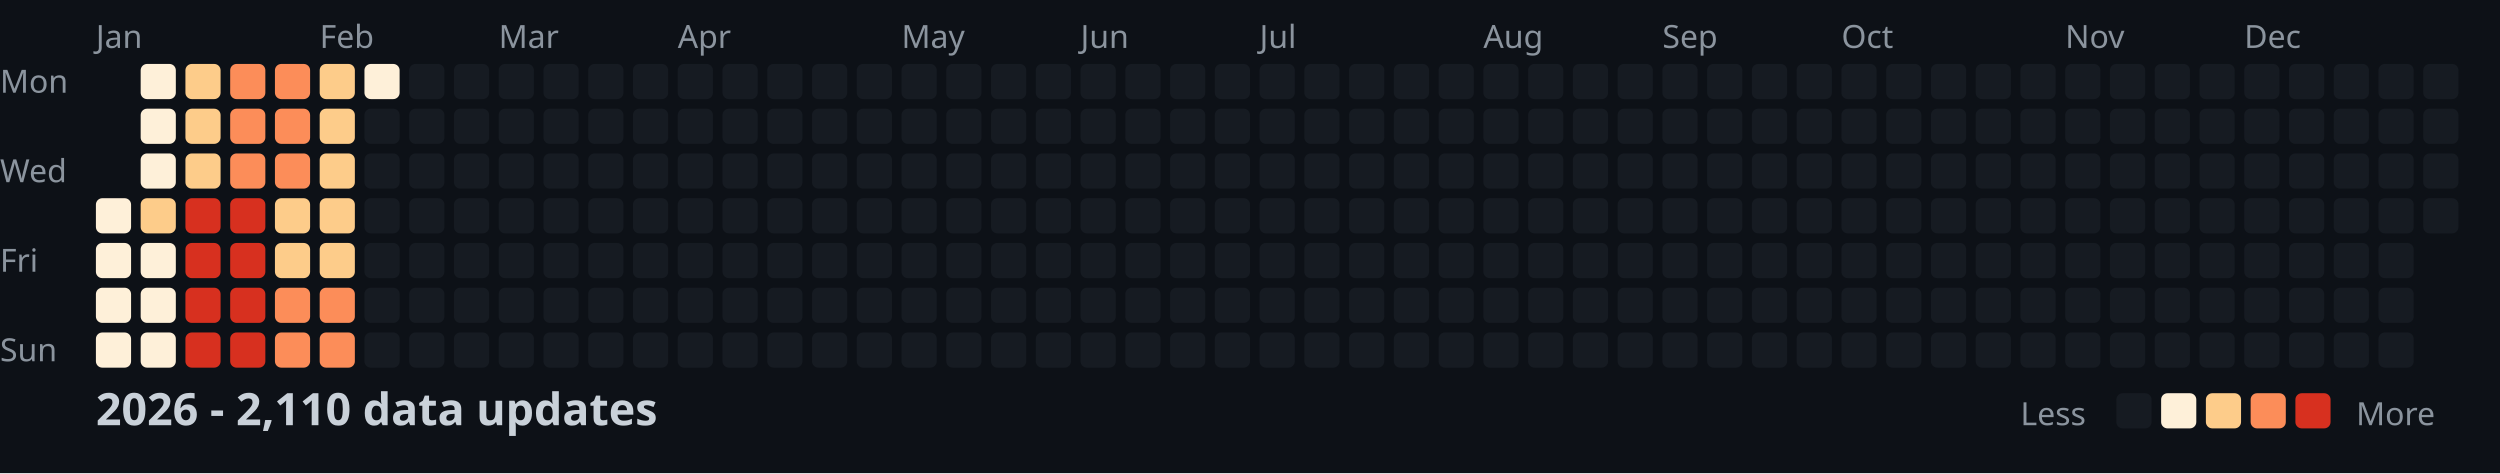
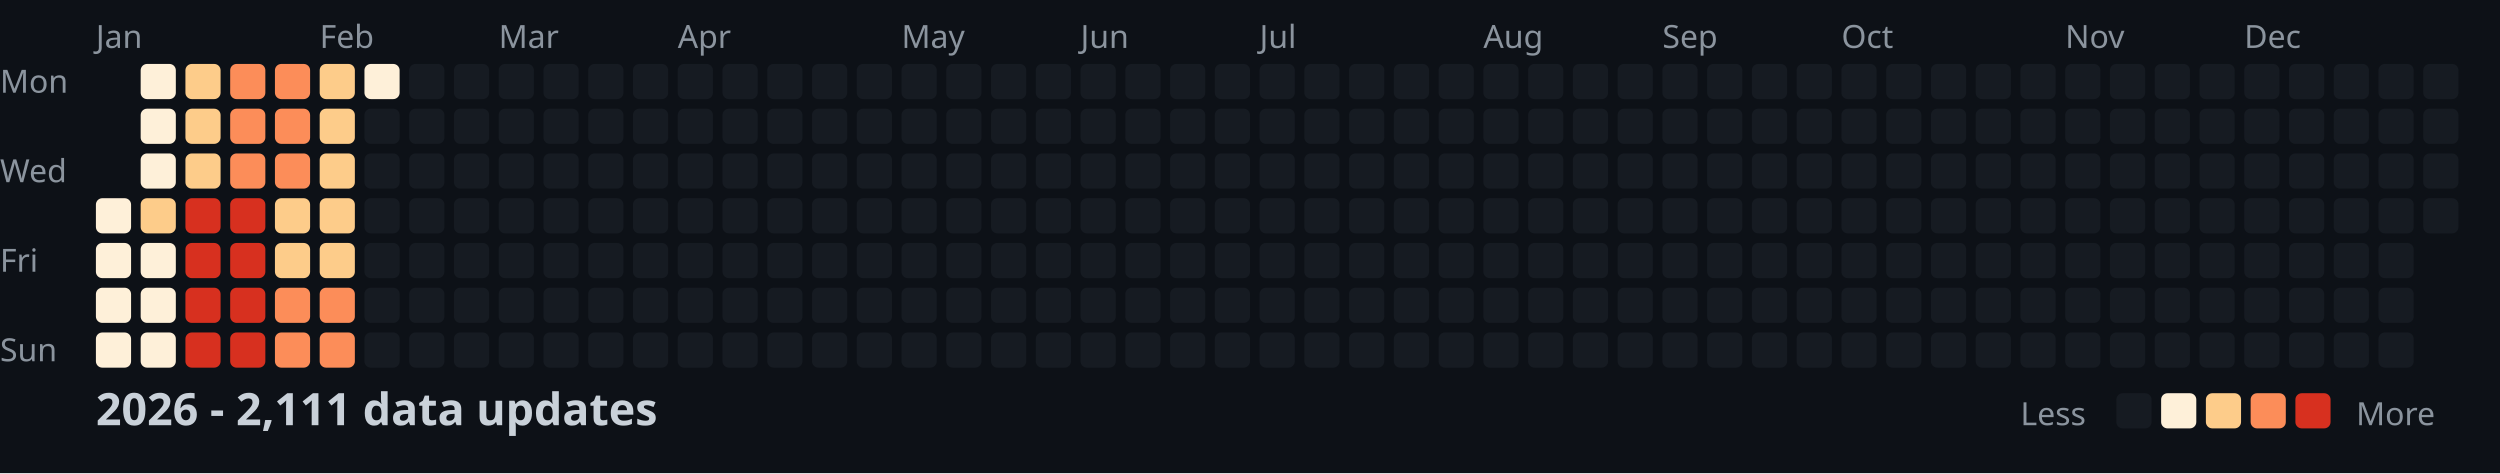
<svg xmlns="http://www.w3.org/2000/svg" width="782" height="148">
  <style>
    .month { font: 10px sans-serif; fill: #8b949e; }
    .day { font: 10px sans-serif; fill: #8b949e; }
    .title { font: bold 14px sans-serif; fill: #c9d1d9; }
    .legend { font: 10px sans-serif; fill: #8b949e; }
  </style>
  <rect width="100%" height="100%" fill="#0d1117" />
  <text x="0" y="29" class="day">Mon</text>
  <text x="0" y="57" class="day">Wed</text>
  <text x="0" y="85" class="day">Fri</text>
  <text x="0" y="113" class="day">Sun</text>
  <text x="30" y="15" class="month">Jan</text>
  <text x="100" y="15" class="month">Feb</text>
  <text x="156" y="15" class="month">Mar</text>
  <text x="212" y="15" class="month">Apr</text>
  <text x="282" y="15" class="month">May</text>
  <text x="338" y="15" class="month">Jun</text>
  <text x="394" y="15" class="month">Jul</text>
  <text x="464" y="15" class="month">Aug</text>
  <text x="520" y="15" class="month">Sep</text>
  <text x="576" y="15" class="month">Oct</text>
  <text x="646" y="15" class="month">Nov</text>
  <text x="702" y="15" class="month">Dec</text>
  <rect x="30" y="62" width="11" height="11" fill="#fef0d9" rx="2" />
  <rect x="30" y="76" width="11" height="11" fill="#fef0d9" rx="2" />
  <rect x="30" y="90" width="11" height="11" fill="#fef0d9" rx="2" />
  <rect x="30" y="104" width="11" height="11" fill="#fef0d9" rx="2" />
  <rect x="44" y="20" width="11" height="11" fill="#fef0d9" rx="2" />
  <rect x="44" y="34" width="11" height="11" fill="#fef0d9" rx="2" />
  <rect x="44" y="48" width="11" height="11" fill="#fef0d9" rx="2" />
  <rect x="44" y="62" width="11" height="11" fill="#fdcc8a" rx="2" />
  <rect x="44" y="76" width="11" height="11" fill="#fef0d9" rx="2" />
  <rect x="44" y="90" width="11" height="11" fill="#fef0d9" rx="2" />
  <rect x="44" y="104" width="11" height="11" fill="#fef0d9" rx="2" />
  <rect x="58" y="20" width="11" height="11" fill="#fdcc8a" rx="2" />
  <rect x="58" y="34" width="11" height="11" fill="#fdcc8a" rx="2" />
  <rect x="58" y="48" width="11" height="11" fill="#fdcc8a" rx="2" />
  <rect x="58" y="62" width="11" height="11" fill="#d7301f" rx="2" />
  <rect x="58" y="76" width="11" height="11" fill="#d7301f" rx="2" />
  <rect x="58" y="90" width="11" height="11" fill="#d7301f" rx="2" />
  <rect x="58" y="104" width="11" height="11" fill="#d7301f" rx="2" />
  <rect x="72" y="20" width="11" height="11" fill="#fc8d59" rx="2" />
  <rect x="72" y="34" width="11" height="11" fill="#fc8d59" rx="2" />
  <rect x="72" y="48" width="11" height="11" fill="#fc8d59" rx="2" />
  <rect x="72" y="62" width="11" height="11" fill="#d7301f" rx="2" />
  <rect x="72" y="76" width="11" height="11" fill="#d7301f" rx="2" />
  <rect x="72" y="90" width="11" height="11" fill="#d7301f" rx="2" />
  <rect x="72" y="104" width="11" height="11" fill="#d7301f" rx="2" />
  <rect x="86" y="20" width="11" height="11" fill="#fc8d59" rx="2" />
  <rect x="86" y="34" width="11" height="11" fill="#fc8d59" rx="2" />
  <rect x="86" y="48" width="11" height="11" fill="#fc8d59" rx="2" />
  <rect x="86" y="62" width="11" height="11" fill="#fdcc8a" rx="2" />
  <rect x="86" y="76" width="11" height="11" fill="#fdcc8a" rx="2" />
  <rect x="86" y="90" width="11" height="11" fill="#fc8d59" rx="2" />
  <rect x="86" y="104" width="11" height="11" fill="#fc8d59" rx="2" />
  <rect x="100" y="20" width="11" height="11" fill="#fdcc8a" rx="2" />
  <rect x="100" y="34" width="11" height="11" fill="#fdcc8a" rx="2" />
  <rect x="100" y="48" width="11" height="11" fill="#fdcc8a" rx="2" />
  <rect x="100" y="62" width="11" height="11" fill="#fdcc8a" rx="2" />
  <rect x="100" y="76" width="11" height="11" fill="#fdcc8a" rx="2" />
  <rect x="100" y="90" width="11" height="11" fill="#fc8d59" rx="2" />
  <rect x="100" y="104" width="11" height="11" fill="#fc8d59" rx="2" />
  <rect x="114" y="20" width="11" height="11" fill="#fef0d9" rx="2" />
  <rect x="114" y="34" width="11" height="11" fill="#161b22" rx="2" />
  <rect x="114" y="48" width="11" height="11" fill="#161b22" rx="2" />
  <rect x="114" y="62" width="11" height="11" fill="#161b22" rx="2" />
  <rect x="114" y="76" width="11" height="11" fill="#161b22" rx="2" />
  <rect x="114" y="90" width="11" height="11" fill="#161b22" rx="2" />
  <rect x="114" y="104" width="11" height="11" fill="#161b22" rx="2" />
  <rect x="128" y="20" width="11" height="11" fill="#161b22" rx="2" />
  <rect x="128" y="34" width="11" height="11" fill="#161b22" rx="2" />
  <rect x="128" y="48" width="11" height="11" fill="#161b22" rx="2" />
  <rect x="128" y="62" width="11" height="11" fill="#161b22" rx="2" />
  <rect x="128" y="76" width="11" height="11" fill="#161b22" rx="2" />
  <rect x="128" y="90" width="11" height="11" fill="#161b22" rx="2" />
  <rect x="128" y="104" width="11" height="11" fill="#161b22" rx="2" />
  <rect x="142" y="20" width="11" height="11" fill="#161b22" rx="2" />
  <rect x="142" y="34" width="11" height="11" fill="#161b22" rx="2" />
  <rect x="142" y="48" width="11" height="11" fill="#161b22" rx="2" />
  <rect x="142" y="62" width="11" height="11" fill="#161b22" rx="2" />
  <rect x="142" y="76" width="11" height="11" fill="#161b22" rx="2" />
  <rect x="142" y="90" width="11" height="11" fill="#161b22" rx="2" />
  <rect x="142" y="104" width="11" height="11" fill="#161b22" rx="2" />
  <rect x="156" y="20" width="11" height="11" fill="#161b22" rx="2" />
  <rect x="156" y="34" width="11" height="11" fill="#161b22" rx="2" />
  <rect x="156" y="48" width="11" height="11" fill="#161b22" rx="2" />
  <rect x="156" y="62" width="11" height="11" fill="#161b22" rx="2" />
  <rect x="156" y="76" width="11" height="11" fill="#161b22" rx="2" />
  <rect x="156" y="90" width="11" height="11" fill="#161b22" rx="2" />
  <rect x="156" y="104" width="11" height="11" fill="#161b22" rx="2" />
  <rect x="170" y="20" width="11" height="11" fill="#161b22" rx="2" />
  <rect x="170" y="34" width="11" height="11" fill="#161b22" rx="2" />
  <rect x="170" y="48" width="11" height="11" fill="#161b22" rx="2" />
  <rect x="170" y="62" width="11" height="11" fill="#161b22" rx="2" />
  <rect x="170" y="76" width="11" height="11" fill="#161b22" rx="2" />
  <rect x="170" y="90" width="11" height="11" fill="#161b22" rx="2" />
  <rect x="170" y="104" width="11" height="11" fill="#161b22" rx="2" />
  <rect x="184" y="20" width="11" height="11" fill="#161b22" rx="2" />
  <rect x="184" y="34" width="11" height="11" fill="#161b22" rx="2" />
  <rect x="184" y="48" width="11" height="11" fill="#161b22" rx="2" />
  <rect x="184" y="62" width="11" height="11" fill="#161b22" rx="2" />
  <rect x="184" y="76" width="11" height="11" fill="#161b22" rx="2" />
  <rect x="184" y="90" width="11" height="11" fill="#161b22" rx="2" />
  <rect x="184" y="104" width="11" height="11" fill="#161b22" rx="2" />
  <rect x="198" y="20" width="11" height="11" fill="#161b22" rx="2" />
  <rect x="198" y="34" width="11" height="11" fill="#161b22" rx="2" />
  <rect x="198" y="48" width="11" height="11" fill="#161b22" rx="2" />
  <rect x="198" y="62" width="11" height="11" fill="#161b22" rx="2" />
  <rect x="198" y="76" width="11" height="11" fill="#161b22" rx="2" />
  <rect x="198" y="90" width="11" height="11" fill="#161b22" rx="2" />
  <rect x="198" y="104" width="11" height="11" fill="#161b22" rx="2" />
  <rect x="212" y="20" width="11" height="11" fill="#161b22" rx="2" />
  <rect x="212" y="34" width="11" height="11" fill="#161b22" rx="2" />
  <rect x="212" y="48" width="11" height="11" fill="#161b22" rx="2" />
  <rect x="212" y="62" width="11" height="11" fill="#161b22" rx="2" />
  <rect x="212" y="76" width="11" height="11" fill="#161b22" rx="2" />
  <rect x="212" y="90" width="11" height="11" fill="#161b22" rx="2" />
  <rect x="212" y="104" width="11" height="11" fill="#161b22" rx="2" />
  <rect x="226" y="20" width="11" height="11" fill="#161b22" rx="2" />
  <rect x="226" y="34" width="11" height="11" fill="#161b22" rx="2" />
  <rect x="226" y="48" width="11" height="11" fill="#161b22" rx="2" />
  <rect x="226" y="62" width="11" height="11" fill="#161b22" rx="2" />
  <rect x="226" y="76" width="11" height="11" fill="#161b22" rx="2" />
  <rect x="226" y="90" width="11" height="11" fill="#161b22" rx="2" />
  <rect x="226" y="104" width="11" height="11" fill="#161b22" rx="2" />
  <rect x="240" y="20" width="11" height="11" fill="#161b22" rx="2" />
  <rect x="240" y="34" width="11" height="11" fill="#161b22" rx="2" />
  <rect x="240" y="48" width="11" height="11" fill="#161b22" rx="2" />
  <rect x="240" y="62" width="11" height="11" fill="#161b22" rx="2" />
  <rect x="240" y="76" width="11" height="11" fill="#161b22" rx="2" />
  <rect x="240" y="90" width="11" height="11" fill="#161b22" rx="2" />
  <rect x="240" y="104" width="11" height="11" fill="#161b22" rx="2" />
  <rect x="254" y="20" width="11" height="11" fill="#161b22" rx="2" />
  <rect x="254" y="34" width="11" height="11" fill="#161b22" rx="2" />
  <rect x="254" y="48" width="11" height="11" fill="#161b22" rx="2" />
  <rect x="254" y="62" width="11" height="11" fill="#161b22" rx="2" />
  <rect x="254" y="76" width="11" height="11" fill="#161b22" rx="2" />
  <rect x="254" y="90" width="11" height="11" fill="#161b22" rx="2" />
  <rect x="254" y="104" width="11" height="11" fill="#161b22" rx="2" />
  <rect x="268" y="20" width="11" height="11" fill="#161b22" rx="2" />
  <rect x="268" y="34" width="11" height="11" fill="#161b22" rx="2" />
  <rect x="268" y="48" width="11" height="11" fill="#161b22" rx="2" />
  <rect x="268" y="62" width="11" height="11" fill="#161b22" rx="2" />
  <rect x="268" y="76" width="11" height="11" fill="#161b22" rx="2" />
  <rect x="268" y="90" width="11" height="11" fill="#161b22" rx="2" />
  <rect x="268" y="104" width="11" height="11" fill="#161b22" rx="2" />
  <rect x="282" y="20" width="11" height="11" fill="#161b22" rx="2" />
  <rect x="282" y="34" width="11" height="11" fill="#161b22" rx="2" />
  <rect x="282" y="48" width="11" height="11" fill="#161b22" rx="2" />
  <rect x="282" y="62" width="11" height="11" fill="#161b22" rx="2" />
  <rect x="282" y="76" width="11" height="11" fill="#161b22" rx="2" />
  <rect x="282" y="90" width="11" height="11" fill="#161b22" rx="2" />
  <rect x="282" y="104" width="11" height="11" fill="#161b22" rx="2" />
  <rect x="296" y="20" width="11" height="11" fill="#161b22" rx="2" />
  <rect x="296" y="34" width="11" height="11" fill="#161b22" rx="2" />
  <rect x="296" y="48" width="11" height="11" fill="#161b22" rx="2" />
  <rect x="296" y="62" width="11" height="11" fill="#161b22" rx="2" />
  <rect x="296" y="76" width="11" height="11" fill="#161b22" rx="2" />
  <rect x="296" y="90" width="11" height="11" fill="#161b22" rx="2" />
  <rect x="296" y="104" width="11" height="11" fill="#161b22" rx="2" />
  <rect x="310" y="20" width="11" height="11" fill="#161b22" rx="2" />
  <rect x="310" y="34" width="11" height="11" fill="#161b22" rx="2" />
  <rect x="310" y="48" width="11" height="11" fill="#161b22" rx="2" />
  <rect x="310" y="62" width="11" height="11" fill="#161b22" rx="2" />
  <rect x="310" y="76" width="11" height="11" fill="#161b22" rx="2" />
  <rect x="310" y="90" width="11" height="11" fill="#161b22" rx="2" />
  <rect x="310" y="104" width="11" height="11" fill="#161b22" rx="2" />
  <rect x="324" y="20" width="11" height="11" fill="#161b22" rx="2" />
  <rect x="324" y="34" width="11" height="11" fill="#161b22" rx="2" />
  <rect x="324" y="48" width="11" height="11" fill="#161b22" rx="2" />
  <rect x="324" y="62" width="11" height="11" fill="#161b22" rx="2" />
  <rect x="324" y="76" width="11" height="11" fill="#161b22" rx="2" />
  <rect x="324" y="90" width="11" height="11" fill="#161b22" rx="2" />
  <rect x="324" y="104" width="11" height="11" fill="#161b22" rx="2" />
  <rect x="338" y="20" width="11" height="11" fill="#161b22" rx="2" />
  <rect x="338" y="34" width="11" height="11" fill="#161b22" rx="2" />
  <rect x="338" y="48" width="11" height="11" fill="#161b22" rx="2" />
  <rect x="338" y="62" width="11" height="11" fill="#161b22" rx="2" />
  <rect x="338" y="76" width="11" height="11" fill="#161b22" rx="2" />
  <rect x="338" y="90" width="11" height="11" fill="#161b22" rx="2" />
  <rect x="338" y="104" width="11" height="11" fill="#161b22" rx="2" />
  <rect x="352" y="20" width="11" height="11" fill="#161b22" rx="2" />
  <rect x="352" y="34" width="11" height="11" fill="#161b22" rx="2" />
  <rect x="352" y="48" width="11" height="11" fill="#161b22" rx="2" />
  <rect x="352" y="62" width="11" height="11" fill="#161b22" rx="2" />
  <rect x="352" y="76" width="11" height="11" fill="#161b22" rx="2" />
  <rect x="352" y="90" width="11" height="11" fill="#161b22" rx="2" />
  <rect x="352" y="104" width="11" height="11" fill="#161b22" rx="2" />
  <rect x="366" y="20" width="11" height="11" fill="#161b22" rx="2" />
  <rect x="366" y="34" width="11" height="11" fill="#161b22" rx="2" />
  <rect x="366" y="48" width="11" height="11" fill="#161b22" rx="2" />
  <rect x="366" y="62" width="11" height="11" fill="#161b22" rx="2" />
  <rect x="366" y="76" width="11" height="11" fill="#161b22" rx="2" />
  <rect x="366" y="90" width="11" height="11" fill="#161b22" rx="2" />
  <rect x="366" y="104" width="11" height="11" fill="#161b22" rx="2" />
  <rect x="380" y="20" width="11" height="11" fill="#161b22" rx="2" />
  <rect x="380" y="34" width="11" height="11" fill="#161b22" rx="2" />
  <rect x="380" y="48" width="11" height="11" fill="#161b22" rx="2" />
  <rect x="380" y="62" width="11" height="11" fill="#161b22" rx="2" />
  <rect x="380" y="76" width="11" height="11" fill="#161b22" rx="2" />
  <rect x="380" y="90" width="11" height="11" fill="#161b22" rx="2" />
  <rect x="380" y="104" width="11" height="11" fill="#161b22" rx="2" />
  <rect x="394" y="20" width="11" height="11" fill="#161b22" rx="2" />
  <rect x="394" y="34" width="11" height="11" fill="#161b22" rx="2" />
  <rect x="394" y="48" width="11" height="11" fill="#161b22" rx="2" />
  <rect x="394" y="62" width="11" height="11" fill="#161b22" rx="2" />
  <rect x="394" y="76" width="11" height="11" fill="#161b22" rx="2" />
  <rect x="394" y="90" width="11" height="11" fill="#161b22" rx="2" />
  <rect x="394" y="104" width="11" height="11" fill="#161b22" rx="2" />
  <rect x="408" y="20" width="11" height="11" fill="#161b22" rx="2" />
  <rect x="408" y="34" width="11" height="11" fill="#161b22" rx="2" />
  <rect x="408" y="48" width="11" height="11" fill="#161b22" rx="2" />
  <rect x="408" y="62" width="11" height="11" fill="#161b22" rx="2" />
  <rect x="408" y="76" width="11" height="11" fill="#161b22" rx="2" />
  <rect x="408" y="90" width="11" height="11" fill="#161b22" rx="2" />
  <rect x="408" y="104" width="11" height="11" fill="#161b22" rx="2" />
  <rect x="422" y="20" width="11" height="11" fill="#161b22" rx="2" />
  <rect x="422" y="34" width="11" height="11" fill="#161b22" rx="2" />
  <rect x="422" y="48" width="11" height="11" fill="#161b22" rx="2" />
  <rect x="422" y="62" width="11" height="11" fill="#161b22" rx="2" />
  <rect x="422" y="76" width="11" height="11" fill="#161b22" rx="2" />
  <rect x="422" y="90" width="11" height="11" fill="#161b22" rx="2" />
  <rect x="422" y="104" width="11" height="11" fill="#161b22" rx="2" />
  <rect x="436" y="20" width="11" height="11" fill="#161b22" rx="2" />
  <rect x="436" y="34" width="11" height="11" fill="#161b22" rx="2" />
  <rect x="436" y="48" width="11" height="11" fill="#161b22" rx="2" />
  <rect x="436" y="62" width="11" height="11" fill="#161b22" rx="2" />
  <rect x="436" y="76" width="11" height="11" fill="#161b22" rx="2" />
  <rect x="436" y="90" width="11" height="11" fill="#161b22" rx="2" />
  <rect x="436" y="104" width="11" height="11" fill="#161b22" rx="2" />
  <rect x="450" y="20" width="11" height="11" fill="#161b22" rx="2" />
  <rect x="450" y="34" width="11" height="11" fill="#161b22" rx="2" />
  <rect x="450" y="48" width="11" height="11" fill="#161b22" rx="2" />
  <rect x="450" y="62" width="11" height="11" fill="#161b22" rx="2" />
  <rect x="450" y="76" width="11" height="11" fill="#161b22" rx="2" />
  <rect x="450" y="90" width="11" height="11" fill="#161b22" rx="2" />
  <rect x="450" y="104" width="11" height="11" fill="#161b22" rx="2" />
  <rect x="464" y="20" width="11" height="11" fill="#161b22" rx="2" />
  <rect x="464" y="34" width="11" height="11" fill="#161b22" rx="2" />
  <rect x="464" y="48" width="11" height="11" fill="#161b22" rx="2" />
  <rect x="464" y="62" width="11" height="11" fill="#161b22" rx="2" />
  <rect x="464" y="76" width="11" height="11" fill="#161b22" rx="2" />
  <rect x="464" y="90" width="11" height="11" fill="#161b22" rx="2" />
  <rect x="464" y="104" width="11" height="11" fill="#161b22" rx="2" />
  <rect x="478" y="20" width="11" height="11" fill="#161b22" rx="2" />
  <rect x="478" y="34" width="11" height="11" fill="#161b22" rx="2" />
  <rect x="478" y="48" width="11" height="11" fill="#161b22" rx="2" />
  <rect x="478" y="62" width="11" height="11" fill="#161b22" rx="2" />
  <rect x="478" y="76" width="11" height="11" fill="#161b22" rx="2" />
  <rect x="478" y="90" width="11" height="11" fill="#161b22" rx="2" />
  <rect x="478" y="104" width="11" height="11" fill="#161b22" rx="2" />
  <rect x="492" y="20" width="11" height="11" fill="#161b22" rx="2" />
  <rect x="492" y="34" width="11" height="11" fill="#161b22" rx="2" />
  <rect x="492" y="48" width="11" height="11" fill="#161b22" rx="2" />
  <rect x="492" y="62" width="11" height="11" fill="#161b22" rx="2" />
  <rect x="492" y="76" width="11" height="11" fill="#161b22" rx="2" />
  <rect x="492" y="90" width="11" height="11" fill="#161b22" rx="2" />
  <rect x="492" y="104" width="11" height="11" fill="#161b22" rx="2" />
  <rect x="506" y="20" width="11" height="11" fill="#161b22" rx="2" />
  <rect x="506" y="34" width="11" height="11" fill="#161b22" rx="2" />
  <rect x="506" y="48" width="11" height="11" fill="#161b22" rx="2" />
  <rect x="506" y="62" width="11" height="11" fill="#161b22" rx="2" />
  <rect x="506" y="76" width="11" height="11" fill="#161b22" rx="2" />
  <rect x="506" y="90" width="11" height="11" fill="#161b22" rx="2" />
  <rect x="506" y="104" width="11" height="11" fill="#161b22" rx="2" />
  <rect x="520" y="20" width="11" height="11" fill="#161b22" rx="2" />
  <rect x="520" y="34" width="11" height="11" fill="#161b22" rx="2" />
  <rect x="520" y="48" width="11" height="11" fill="#161b22" rx="2" />
  <rect x="520" y="62" width="11" height="11" fill="#161b22" rx="2" />
  <rect x="520" y="76" width="11" height="11" fill="#161b22" rx="2" />
  <rect x="520" y="90" width="11" height="11" fill="#161b22" rx="2" />
  <rect x="520" y="104" width="11" height="11" fill="#161b22" rx="2" />
  <rect x="534" y="20" width="11" height="11" fill="#161b22" rx="2" />
  <rect x="534" y="34" width="11" height="11" fill="#161b22" rx="2" />
  <rect x="534" y="48" width="11" height="11" fill="#161b22" rx="2" />
  <rect x="534" y="62" width="11" height="11" fill="#161b22" rx="2" />
  <rect x="534" y="76" width="11" height="11" fill="#161b22" rx="2" />
  <rect x="534" y="90" width="11" height="11" fill="#161b22" rx="2" />
  <rect x="534" y="104" width="11" height="11" fill="#161b22" rx="2" />
  <rect x="548" y="20" width="11" height="11" fill="#161b22" rx="2" />
  <rect x="548" y="34" width="11" height="11" fill="#161b22" rx="2" />
  <rect x="548" y="48" width="11" height="11" fill="#161b22" rx="2" />
  <rect x="548" y="62" width="11" height="11" fill="#161b22" rx="2" />
  <rect x="548" y="76" width="11" height="11" fill="#161b22" rx="2" />
  <rect x="548" y="90" width="11" height="11" fill="#161b22" rx="2" />
  <rect x="548" y="104" width="11" height="11" fill="#161b22" rx="2" />
  <rect x="562" y="20" width="11" height="11" fill="#161b22" rx="2" />
  <rect x="562" y="34" width="11" height="11" fill="#161b22" rx="2" />
  <rect x="562" y="48" width="11" height="11" fill="#161b22" rx="2" />
  <rect x="562" y="62" width="11" height="11" fill="#161b22" rx="2" />
  <rect x="562" y="76" width="11" height="11" fill="#161b22" rx="2" />
  <rect x="562" y="90" width="11" height="11" fill="#161b22" rx="2" />
  <rect x="562" y="104" width="11" height="11" fill="#161b22" rx="2" />
  <rect x="576" y="20" width="11" height="11" fill="#161b22" rx="2" />
  <rect x="576" y="34" width="11" height="11" fill="#161b22" rx="2" />
  <rect x="576" y="48" width="11" height="11" fill="#161b22" rx="2" />
  <rect x="576" y="62" width="11" height="11" fill="#161b22" rx="2" />
  <rect x="576" y="76" width="11" height="11" fill="#161b22" rx="2" />
  <rect x="576" y="90" width="11" height="11" fill="#161b22" rx="2" />
  <rect x="576" y="104" width="11" height="11" fill="#161b22" rx="2" />
  <rect x="590" y="20" width="11" height="11" fill="#161b22" rx="2" />
  <rect x="590" y="34" width="11" height="11" fill="#161b22" rx="2" />
  <rect x="590" y="48" width="11" height="11" fill="#161b22" rx="2" />
  <rect x="590" y="62" width="11" height="11" fill="#161b22" rx="2" />
  <rect x="590" y="76" width="11" height="11" fill="#161b22" rx="2" />
  <rect x="590" y="90" width="11" height="11" fill="#161b22" rx="2" />
  <rect x="590" y="104" width="11" height="11" fill="#161b22" rx="2" />
  <rect x="604" y="20" width="11" height="11" fill="#161b22" rx="2" />
  <rect x="604" y="34" width="11" height="11" fill="#161b22" rx="2" />
  <rect x="604" y="48" width="11" height="11" fill="#161b22" rx="2" />
  <rect x="604" y="62" width="11" height="11" fill="#161b22" rx="2" />
  <rect x="604" y="76" width="11" height="11" fill="#161b22" rx="2" />
  <rect x="604" y="90" width="11" height="11" fill="#161b22" rx="2" />
  <rect x="604" y="104" width="11" height="11" fill="#161b22" rx="2" />
  <rect x="618" y="20" width="11" height="11" fill="#161b22" rx="2" />
  <rect x="618" y="34" width="11" height="11" fill="#161b22" rx="2" />
  <rect x="618" y="48" width="11" height="11" fill="#161b22" rx="2" />
  <rect x="618" y="62" width="11" height="11" fill="#161b22" rx="2" />
  <rect x="618" y="76" width="11" height="11" fill="#161b22" rx="2" />
  <rect x="618" y="90" width="11" height="11" fill="#161b22" rx="2" />
  <rect x="618" y="104" width="11" height="11" fill="#161b22" rx="2" />
  <rect x="632" y="20" width="11" height="11" fill="#161b22" rx="2" />
  <rect x="632" y="34" width="11" height="11" fill="#161b22" rx="2" />
  <rect x="632" y="48" width="11" height="11" fill="#161b22" rx="2" />
  <rect x="632" y="62" width="11" height="11" fill="#161b22" rx="2" />
  <rect x="632" y="76" width="11" height="11" fill="#161b22" rx="2" />
  <rect x="632" y="90" width="11" height="11" fill="#161b22" rx="2" />
  <rect x="632" y="104" width="11" height="11" fill="#161b22" rx="2" />
  <rect x="646" y="20" width="11" height="11" fill="#161b22" rx="2" />
  <rect x="646" y="34" width="11" height="11" fill="#161b22" rx="2" />
  <rect x="646" y="48" width="11" height="11" fill="#161b22" rx="2" />
  <rect x="646" y="62" width="11" height="11" fill="#161b22" rx="2" />
  <rect x="646" y="76" width="11" height="11" fill="#161b22" rx="2" />
  <rect x="646" y="90" width="11" height="11" fill="#161b22" rx="2" />
  <rect x="646" y="104" width="11" height="11" fill="#161b22" rx="2" />
  <rect x="660" y="20" width="11" height="11" fill="#161b22" rx="2" />
  <rect x="660" y="34" width="11" height="11" fill="#161b22" rx="2" />
  <rect x="660" y="48" width="11" height="11" fill="#161b22" rx="2" />
  <rect x="660" y="62" width="11" height="11" fill="#161b22" rx="2" />
  <rect x="660" y="76" width="11" height="11" fill="#161b22" rx="2" />
  <rect x="660" y="90" width="11" height="11" fill="#161b22" rx="2" />
  <rect x="660" y="104" width="11" height="11" fill="#161b22" rx="2" />
  <rect x="674" y="20" width="11" height="11" fill="#161b22" rx="2" />
  <rect x="674" y="34" width="11" height="11" fill="#161b22" rx="2" />
  <rect x="674" y="48" width="11" height="11" fill="#161b22" rx="2" />
  <rect x="674" y="62" width="11" height="11" fill="#161b22" rx="2" />
  <rect x="674" y="76" width="11" height="11" fill="#161b22" rx="2" />
  <rect x="674" y="90" width="11" height="11" fill="#161b22" rx="2" />
  <rect x="674" y="104" width="11" height="11" fill="#161b22" rx="2" />
  <rect x="688" y="20" width="11" height="11" fill="#161b22" rx="2" />
  <rect x="688" y="34" width="11" height="11" fill="#161b22" rx="2" />
  <rect x="688" y="48" width="11" height="11" fill="#161b22" rx="2" />
  <rect x="688" y="62" width="11" height="11" fill="#161b22" rx="2" />
  <rect x="688" y="76" width="11" height="11" fill="#161b22" rx="2" />
  <rect x="688" y="90" width="11" height="11" fill="#161b22" rx="2" />
  <rect x="688" y="104" width="11" height="11" fill="#161b22" rx="2" />
  <rect x="702" y="20" width="11" height="11" fill="#161b22" rx="2" />
  <rect x="702" y="34" width="11" height="11" fill="#161b22" rx="2" />
  <rect x="702" y="48" width="11" height="11" fill="#161b22" rx="2" />
  <rect x="702" y="62" width="11" height="11" fill="#161b22" rx="2" />
  <rect x="702" y="76" width="11" height="11" fill="#161b22" rx="2" />
  <rect x="702" y="90" width="11" height="11" fill="#161b22" rx="2" />
  <rect x="702" y="104" width="11" height="11" fill="#161b22" rx="2" />
  <rect x="716" y="20" width="11" height="11" fill="#161b22" rx="2" />
  <rect x="716" y="34" width="11" height="11" fill="#161b22" rx="2" />
  <rect x="716" y="48" width="11" height="11" fill="#161b22" rx="2" />
  <rect x="716" y="62" width="11" height="11" fill="#161b22" rx="2" />
  <rect x="716" y="76" width="11" height="11" fill="#161b22" rx="2" />
  <rect x="716" y="90" width="11" height="11" fill="#161b22" rx="2" />
  <rect x="716" y="104" width="11" height="11" fill="#161b22" rx="2" />
  <rect x="730" y="20" width="11" height="11" fill="#161b22" rx="2" />
  <rect x="730" y="34" width="11" height="11" fill="#161b22" rx="2" />
  <rect x="730" y="48" width="11" height="11" fill="#161b22" rx="2" />
  <rect x="730" y="62" width="11" height="11" fill="#161b22" rx="2" />
  <rect x="730" y="76" width="11" height="11" fill="#161b22" rx="2" />
  <rect x="730" y="90" width="11" height="11" fill="#161b22" rx="2" />
  <rect x="730" y="104" width="11" height="11" fill="#161b22" rx="2" />
  <rect x="744" y="20" width="11" height="11" fill="#161b22" rx="2" />
  <rect x="744" y="34" width="11" height="11" fill="#161b22" rx="2" />
  <rect x="744" y="48" width="11" height="11" fill="#161b22" rx="2" />
  <rect x="744" y="62" width="11" height="11" fill="#161b22" rx="2" />
  <rect x="744" y="76" width="11" height="11" fill="#161b22" rx="2" />
  <rect x="744" y="90" width="11" height="11" fill="#161b22" rx="2" />
  <rect x="744" y="104" width="11" height="11" fill="#161b22" rx="2" />
  <rect x="758" y="20" width="11" height="11" fill="#161b22" rx="2" />
  <rect x="758" y="34" width="11" height="11" fill="#161b22" rx="2" />
  <rect x="758" y="48" width="11" height="11" fill="#161b22" rx="2" />
  <rect x="758" y="62" width="11" height="11" fill="#161b22" rx="2" />
-   <text x="30" y="133" class="title">2026 - 2,110 data updates</text>
+   <text x="30" y="133" class="title">2026 - 2,111 data updates</text>
  <text x="632" y="133" class="legend">Less</text>
  <rect x="662" y="123" width="11" height="11" fill="#161b22" rx="2" />
  <rect x="676" y="123" width="11" height="11" fill="#fef0d9" rx="2" />
  <rect x="690" y="123" width="11" height="11" fill="#fdcc8a" rx="2" />
  <rect x="704" y="123" width="11" height="11" fill="#fc8d59" rx="2" />
  <rect x="718" y="123" width="11" height="11" fill="#d7301f" rx="2" />
  <text x="737" y="133" class="legend">More</text>
</svg>
